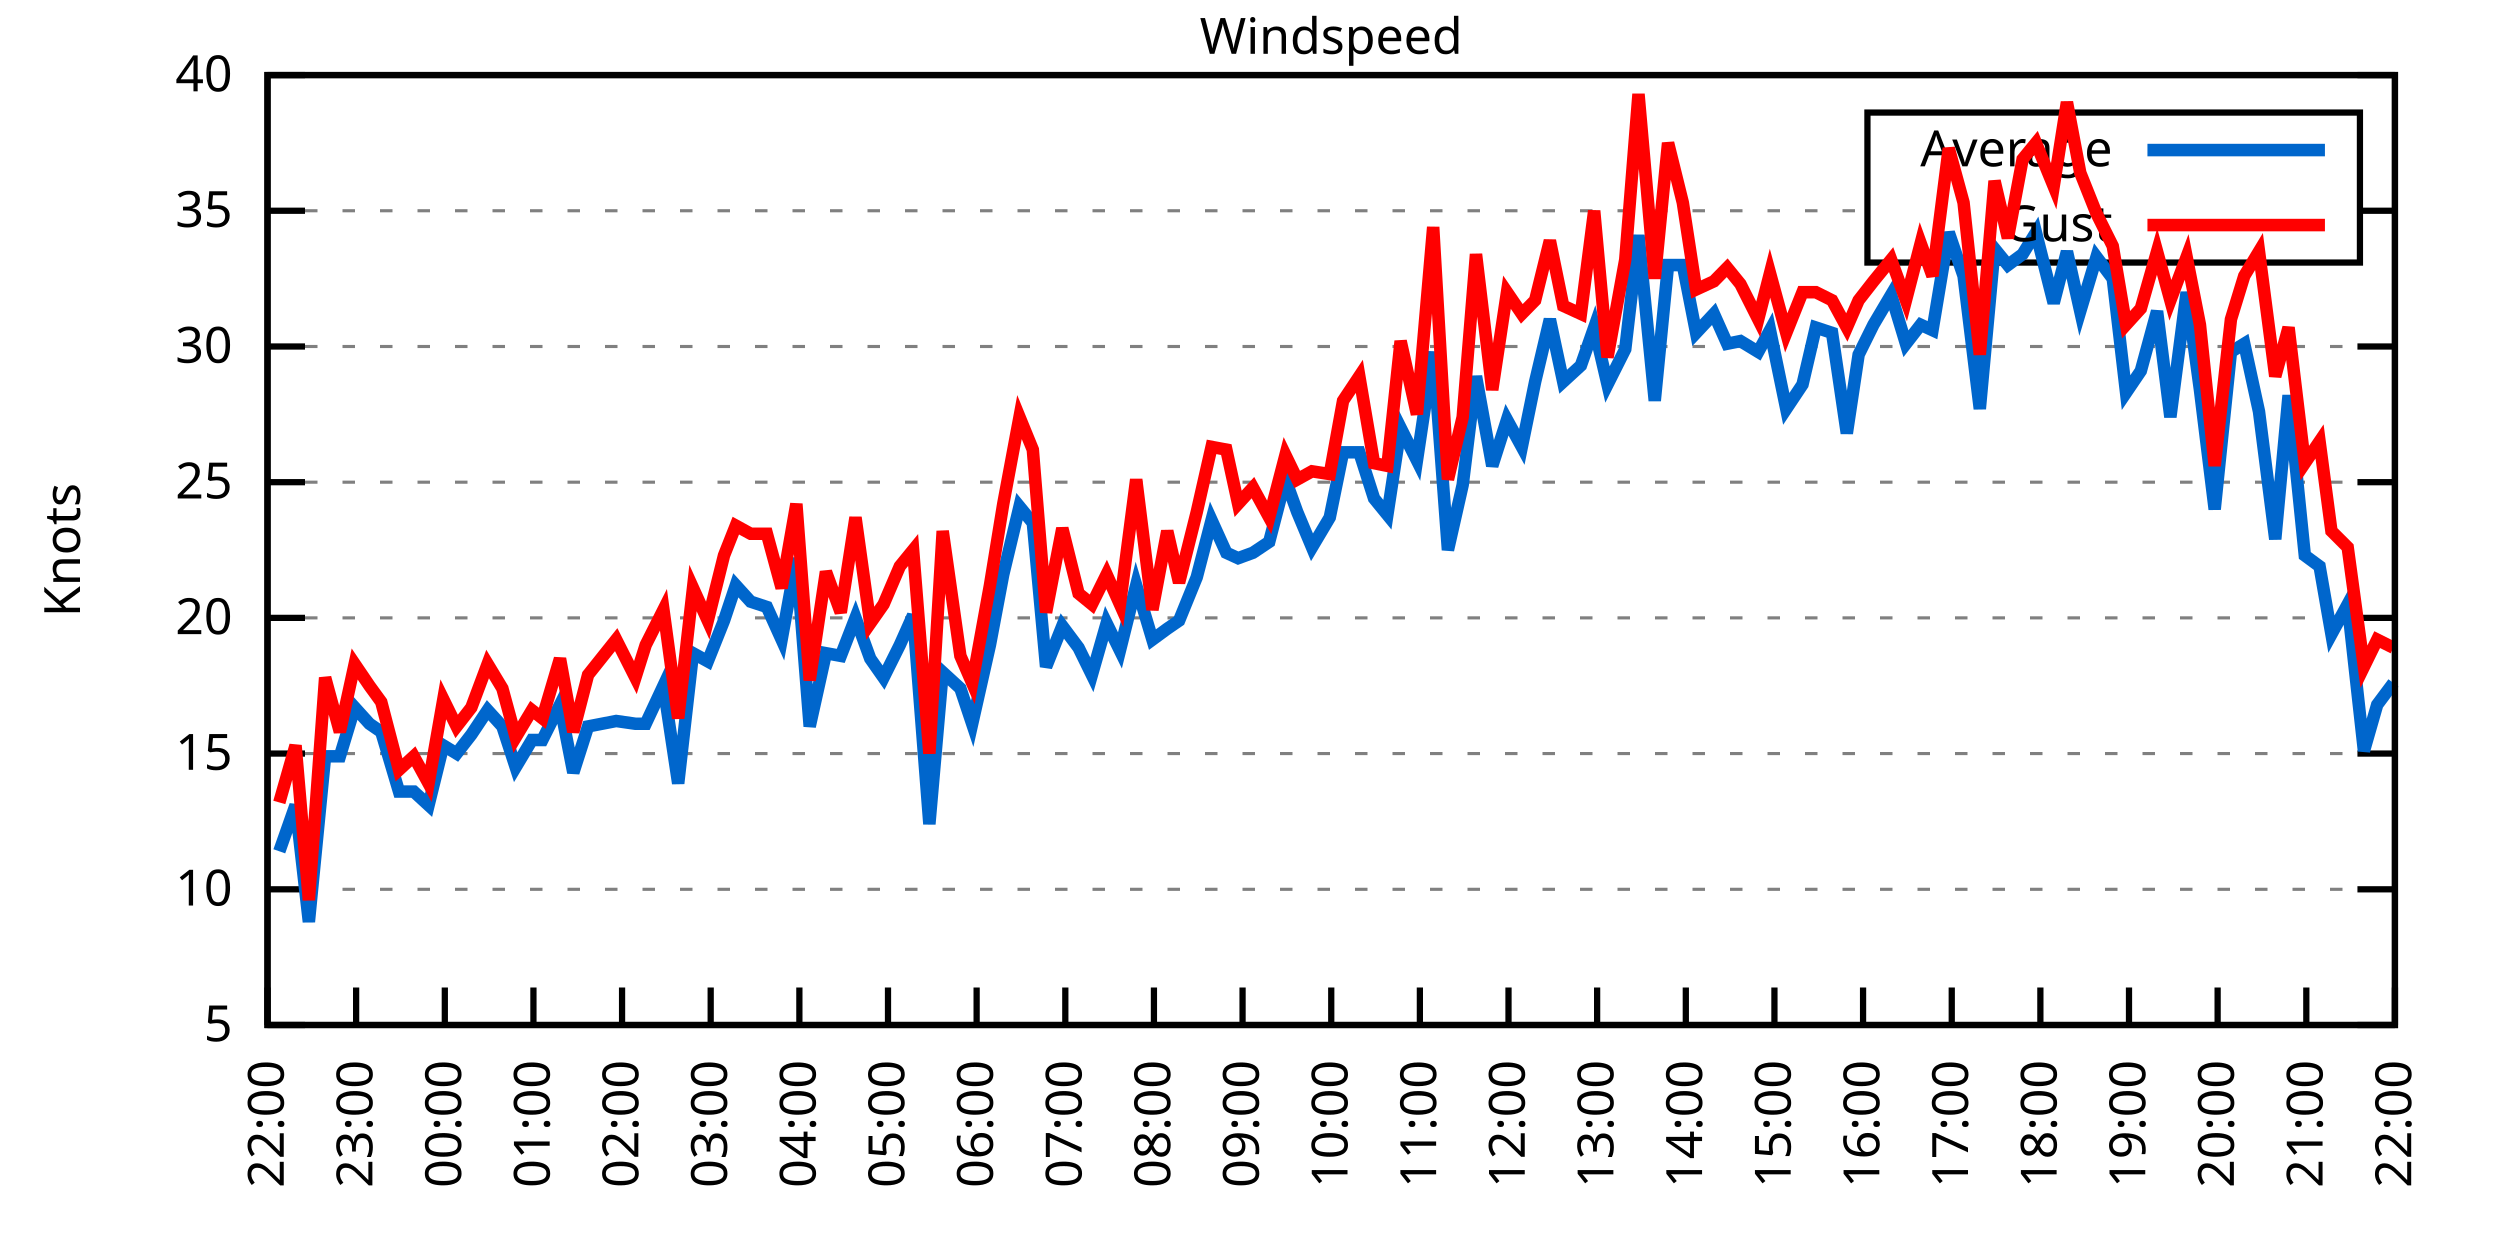
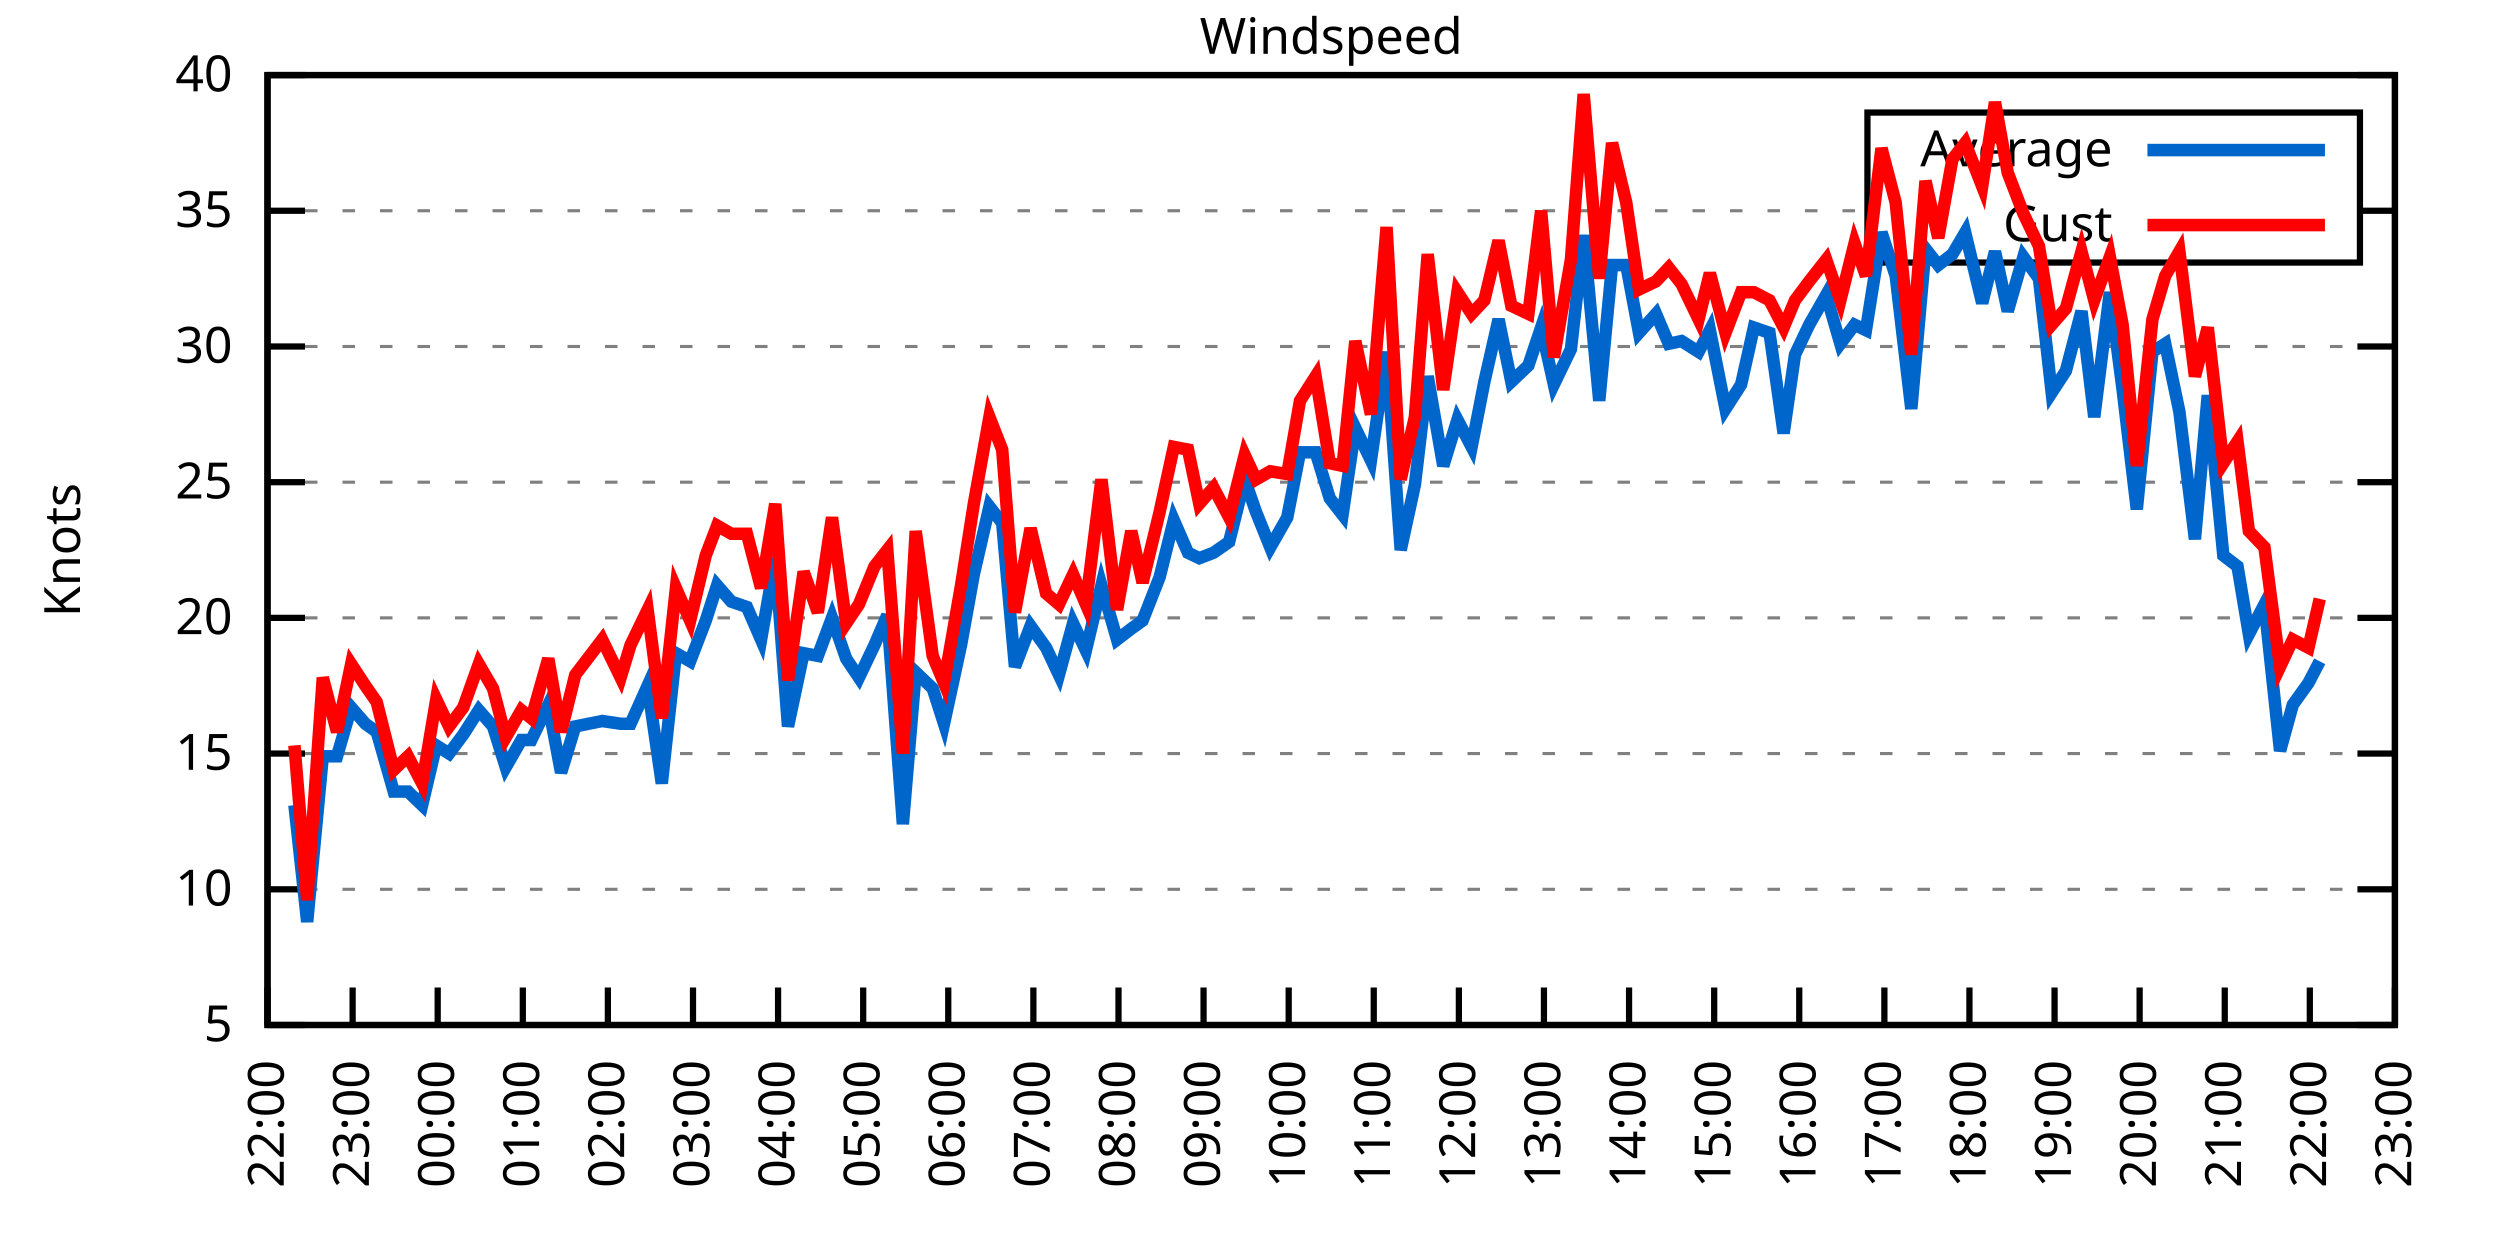
<svg xmlns="http://www.w3.org/2000/svg" xmlns:xlink="http://www.w3.org/1999/xlink" width="400" height="200" viewBox="0 0 400 200">
  <g id="gnuplot_canvas">
    <rect x="0" y="0" width="400" height="200" fill="none" />
    <defs>
      <circle id="gpDot" r="0.5" stroke-width="0.5" stroke="currentColor" />
      <path id="gpPt0" stroke-width="0.333" stroke="currentColor" d="M-1,0 h2 M0,-1 v2" />
      <path id="gpPt1" stroke-width="0.333" stroke="currentColor" d="M-1,-1 L1,1 M1,-1 L-1,1" />
      <path id="gpPt2" stroke-width="0.333" stroke="currentColor" d="M-1,0 L1,0 M0,-1 L0,1 M-1,-1 L1,1 M-1,1 L1,-1" />
      <rect id="gpPt3" stroke-width="0.333" stroke="currentColor" x="-1" y="-1" width="2" height="2" />
      <rect id="gpPt4" stroke-width="0.333" stroke="currentColor" fill="currentColor" x="-1" y="-1" width="2" height="2" />
      <circle id="gpPt5" stroke-width="0.333" stroke="currentColor" cx="0" cy="0" r="1" />
      <use xlink:href="#gpPt5" id="gpPt6" fill="currentColor" stroke="none" />
      <path id="gpPt7" stroke-width="0.333" stroke="currentColor" d="M0,-1.33 L-1.33,0.67 L1.33,0.67 z" />
      <use xlink:href="#gpPt7" id="gpPt8" fill="currentColor" stroke="none" />
      <use xlink:href="#gpPt7" id="gpPt9" stroke="currentColor" transform="rotate(180)" />
      <use xlink:href="#gpPt9" id="gpPt10" fill="currentColor" stroke="none" />
      <use xlink:href="#gpPt3" id="gpPt11" stroke="currentColor" transform="rotate(45)" />
      <use xlink:href="#gpPt11" id="gpPt12" fill="currentColor" stroke="none" />
      <path id="gpPt13" stroke-width="0.333" stroke="currentColor" d="M0,1.330 L1.265,0.411 L0.782,-1.067 L-0.782,-1.076 L-1.265,0.411 z" />
      <use xlink:href="#gpPt13" id="gpPt14" fill="currentColor" stroke="none" />
      <filter id="textbox" filterUnits="objectBoundingBox" x="0" y="0" height="1" width="1">
        <feFlood flood-color="white" flood-opacity="1" result="bgnd" />
        <feComposite in="SourceGraphic" in2="bgnd" operator="atop" />
      </filter>
      <filter id="greybox" filterUnits="objectBoundingBox" x="0" y="0" height="1" width="1">
        <feFlood flood-color="lightgrey" flood-opacity="1" result="grey" />
        <feComposite in="SourceGraphic" in2="grey" operator="atop" />
      </filter>
    </defs>
    <g fill="none" color="white" stroke="currentColor" stroke-width="1.00" stroke-linecap="butt" stroke-linejoin="miter">
</g>
    <g fill="none" color="black" stroke="currentColor" stroke-width="1.00" stroke-linecap="butt" stroke-linejoin="miter">
      <g stroke="none" shape-rendering="crispEdges">
        <polygon fill="rgb(255, 255, 255)" points="42.80,164.00 383.18,164.00 383.18,12.02 42.80,12.02 " />
      </g>
    </g>
    <g fill="none" color="black" stroke="currentColor" stroke-width="1.00" stroke-linecap="butt" stroke-linejoin="miter">
</g>
    <g fill="none" color="black" stroke="black" stroke-width="0.50" stroke-linecap="butt" stroke-linejoin="miter">
</g>
    <g fill="none" color="gray" stroke="currentColor" stroke-width="0.50" stroke-linecap="butt" stroke-linejoin="miter">
      <path stroke="gray" stroke-dasharray="2,4" class="gridline" d="M42.80,164.00 L383.19,164.00  " />
    </g>
    <g fill="none" color="gray" stroke="gray" stroke-width="1.00" stroke-linecap="butt" stroke-linejoin="miter">
</g>
    <g fill="none" color="black" stroke="currentColor" stroke-width="1.00" stroke-linecap="butt" stroke-linejoin="miter">
      <path stroke="black" d="M42.80,164.00 L48.80,164.00 M383.19,164.00 L377.19,164.00  " />
      <g transform="translate(37.20,166.60)" stroke="none" fill="black" font-family="Sans" font-size="8.00" text-anchor="end">
        <text>
          <tspan font-family="Sans"> 5</tspan>
        </text>
      </g>
    </g>
    <g fill="none" color="black" stroke="currentColor" stroke-width="1.00" stroke-linecap="butt" stroke-linejoin="miter">
</g>
    <g fill="none" color="black" stroke="black" stroke-width="0.50" stroke-linecap="butt" stroke-linejoin="miter">
</g>
    <g fill="none" color="gray" stroke="currentColor" stroke-width="0.50" stroke-linecap="butt" stroke-linejoin="miter">
      <path stroke="gray" stroke-dasharray="2,4" class="gridline" d="M42.80,142.29 L383.19,142.29  " />
    </g>
    <g fill="none" color="gray" stroke="gray" stroke-width="1.00" stroke-linecap="butt" stroke-linejoin="miter">
</g>
    <g fill="none" color="black" stroke="currentColor" stroke-width="1.00" stroke-linecap="butt" stroke-linejoin="miter">
      <path stroke="black" d="M42.80,142.29 L48.80,142.29 M383.19,142.29 L377.19,142.29  " />
      <g transform="translate(37.20,144.89)" stroke="none" fill="black" font-family="Sans" font-size="8.00" text-anchor="end">
        <text>
          <tspan font-family="Sans"> 10</tspan>
        </text>
      </g>
    </g>
    <g fill="none" color="black" stroke="currentColor" stroke-width="1.00" stroke-linecap="butt" stroke-linejoin="miter">
</g>
    <g fill="none" color="black" stroke="black" stroke-width="0.50" stroke-linecap="butt" stroke-linejoin="miter">
</g>
    <g fill="none" color="gray" stroke="currentColor" stroke-width="0.50" stroke-linecap="butt" stroke-linejoin="miter">
      <path stroke="gray" stroke-dasharray="2,4" class="gridline" d="M42.80,120.57 L383.19,120.57  " />
    </g>
    <g fill="none" color="gray" stroke="gray" stroke-width="1.00" stroke-linecap="butt" stroke-linejoin="miter">
</g>
    <g fill="none" color="black" stroke="currentColor" stroke-width="1.00" stroke-linecap="butt" stroke-linejoin="miter">
      <path stroke="black" d="M42.80,120.57 L48.80,120.57 M383.19,120.57 L377.19,120.57  " />
      <g transform="translate(37.20,123.17)" stroke="none" fill="black" font-family="Sans" font-size="8.00" text-anchor="end">
        <text>
          <tspan font-family="Sans"> 15</tspan>
        </text>
      </g>
    </g>
    <g fill="none" color="black" stroke="currentColor" stroke-width="1.00" stroke-linecap="butt" stroke-linejoin="miter">
</g>
    <g fill="none" color="black" stroke="black" stroke-width="0.50" stroke-linecap="butt" stroke-linejoin="miter">
</g>
    <g fill="none" color="gray" stroke="currentColor" stroke-width="0.50" stroke-linecap="butt" stroke-linejoin="miter">
      <path stroke="gray" stroke-dasharray="2,4" class="gridline" d="M42.80,98.86 L383.19,98.86  " />
    </g>
    <g fill="none" color="gray" stroke="gray" stroke-width="1.00" stroke-linecap="butt" stroke-linejoin="miter">
</g>
    <g fill="none" color="black" stroke="currentColor" stroke-width="1.00" stroke-linecap="butt" stroke-linejoin="miter">
      <path stroke="black" d="M42.80,98.86 L48.80,98.86 M383.19,98.86 L377.19,98.86  " />
      <g transform="translate(37.20,101.46)" stroke="none" fill="black" font-family="Sans" font-size="8.00" text-anchor="end">
        <text>
          <tspan font-family="Sans"> 20</tspan>
        </text>
      </g>
    </g>
    <g fill="none" color="black" stroke="currentColor" stroke-width="1.00" stroke-linecap="butt" stroke-linejoin="miter">
</g>
    <g fill="none" color="black" stroke="black" stroke-width="0.50" stroke-linecap="butt" stroke-linejoin="miter">
</g>
    <g fill="none" color="gray" stroke="currentColor" stroke-width="0.50" stroke-linecap="butt" stroke-linejoin="miter">
      <path stroke="gray" stroke-dasharray="2,4" class="gridline" d="M42.80,77.15 L383.19,77.15  " />
    </g>
    <g fill="none" color="gray" stroke="gray" stroke-width="1.00" stroke-linecap="butt" stroke-linejoin="miter">
</g>
    <g fill="none" color="black" stroke="currentColor" stroke-width="1.00" stroke-linecap="butt" stroke-linejoin="miter">
      <path stroke="black" d="M42.80,77.15 L48.80,77.15 M383.19,77.15 L377.19,77.15  " />
      <g transform="translate(37.20,79.75)" stroke="none" fill="black" font-family="Sans" font-size="8.00" text-anchor="end">
        <text>
          <tspan font-family="Sans"> 25</tspan>
        </text>
      </g>
    </g>
    <g fill="none" color="black" stroke="currentColor" stroke-width="1.00" stroke-linecap="butt" stroke-linejoin="miter">
</g>
    <g fill="none" color="black" stroke="black" stroke-width="0.50" stroke-linecap="butt" stroke-linejoin="miter">
</g>
    <g fill="none" color="gray" stroke="currentColor" stroke-width="0.50" stroke-linecap="butt" stroke-linejoin="miter">
      <path stroke="gray" stroke-dasharray="2,4" class="gridline" d="M42.80,55.44 L383.19,55.44  " />
    </g>
    <g fill="none" color="gray" stroke="gray" stroke-width="1.00" stroke-linecap="butt" stroke-linejoin="miter">
</g>
    <g fill="none" color="black" stroke="currentColor" stroke-width="1.00" stroke-linecap="butt" stroke-linejoin="miter">
      <path stroke="black" d="M42.80,55.44 L48.80,55.44 M383.19,55.44 L377.19,55.44  " />
      <g transform="translate(37.20,58.04)" stroke="none" fill="black" font-family="Sans" font-size="8.00" text-anchor="end">
        <text>
          <tspan font-family="Sans"> 30</tspan>
        </text>
      </g>
    </g>
    <g fill="none" color="black" stroke="currentColor" stroke-width="1.00" stroke-linecap="butt" stroke-linejoin="miter">
</g>
    <g fill="none" color="black" stroke="black" stroke-width="0.50" stroke-linecap="butt" stroke-linejoin="miter">
</g>
    <g fill="none" color="gray" stroke="currentColor" stroke-width="0.50" stroke-linecap="butt" stroke-linejoin="miter">
      <path stroke="gray" stroke-dasharray="2,4" class="gridline" d="M42.80,33.72 L298.79,33.72 M377.59,33.72 L383.19,33.72  " />
    </g>
    <g fill="none" color="gray" stroke="gray" stroke-width="1.00" stroke-linecap="butt" stroke-linejoin="miter">
</g>
    <g fill="none" color="black" stroke="currentColor" stroke-width="1.00" stroke-linecap="butt" stroke-linejoin="miter">
      <path stroke="black" d="M42.80,33.72 L48.80,33.72 M383.19,33.72 L377.19,33.72  " />
      <g transform="translate(37.20,36.32)" stroke="none" fill="black" font-family="Sans" font-size="8.00" text-anchor="end">
        <text>
          <tspan font-family="Sans"> 35</tspan>
        </text>
      </g>
    </g>
    <g fill="none" color="black" stroke="currentColor" stroke-width="1.00" stroke-linecap="butt" stroke-linejoin="miter">
</g>
    <g fill="none" color="black" stroke="black" stroke-width="0.50" stroke-linecap="butt" stroke-linejoin="miter">
</g>
    <g fill="none" color="gray" stroke="currentColor" stroke-width="0.50" stroke-linecap="butt" stroke-linejoin="miter">
      <path stroke="gray" stroke-dasharray="2,4" class="gridline" d="M42.80,12.01 L383.19,12.01  " />
    </g>
    <g fill="none" color="gray" stroke="gray" stroke-width="1.00" stroke-linecap="butt" stroke-linejoin="miter">
</g>
    <g fill="none" color="black" stroke="currentColor" stroke-width="1.00" stroke-linecap="butt" stroke-linejoin="miter">
      <path stroke="black" d="M42.80,12.01 L48.80,12.01 M383.19,12.01 L377.19,12.01  " />
      <g transform="translate(37.20,14.61)" stroke="none" fill="black" font-family="Sans" font-size="8.00" text-anchor="end">
        <text>
          <tspan font-family="Sans"> 40</tspan>
        </text>
      </g>
    </g>
    <g fill="none" color="black" stroke="currentColor" stroke-width="1.00" stroke-linecap="butt" stroke-linejoin="miter">
      <path stroke="black" d="M42.80,164.00 L42.80,158.00  " />
      <g transform="translate(45.40,169.60) rotate(270.00)" stroke="none" fill="black" font-family="Sans" font-size="8.00" text-anchor="end">
        <text>
          <tspan font-family="Sans">22:00</tspan>
        </text>
      </g>
    </g>
    <g fill="none" color="black" stroke="currentColor" stroke-width="1.00" stroke-linecap="butt" stroke-linejoin="miter">
-       <path stroke="black" d="M56.98,164.00 L56.98,158.00  " />
-       <g transform="translate(59.58,169.60) rotate(270.00)" stroke="none" fill="black" font-family="Sans" font-size="8.00" text-anchor="end">
+       <path stroke="black" d="M56.42,164.00 L56.42,158.00  " />
+       <g transform="translate(59.02,169.60) rotate(270.00)" stroke="none" fill="black" font-family="Sans" font-size="8.00" text-anchor="end">
        <text>
          <tspan font-family="Sans">23:00</tspan>
        </text>
      </g>
    </g>
    <g fill="none" color="black" stroke="currentColor" stroke-width="1.00" stroke-linecap="butt" stroke-linejoin="miter">
-       <path stroke="black" d="M71.17,164.00 L71.17,158.00  " />
-       <g transform="translate(73.77,169.60) rotate(270.00)" stroke="none" fill="black" font-family="Sans" font-size="8.00" text-anchor="end">
+       <path stroke="black" d="M70.03,164.00 L70.03,158.00  " />
+       <g transform="translate(72.63,169.60) rotate(270.00)" stroke="none" fill="black" font-family="Sans" font-size="8.00" text-anchor="end">
        <text>
          <tspan font-family="Sans">00:00</tspan>
        </text>
      </g>
    </g>
    <g fill="none" color="black" stroke="currentColor" stroke-width="1.00" stroke-linecap="butt" stroke-linejoin="miter">
-       <path stroke="black" d="M85.35,164.00 L85.35,158.00  " />
-       <g transform="translate(87.95,169.60) rotate(270.00)" stroke="none" fill="black" font-family="Sans" font-size="8.00" text-anchor="end">
+       <path stroke="black" d="M83.65,164.00 L83.65,158.00  " />
+       <g transform="translate(86.25,169.60) rotate(270.00)" stroke="none" fill="black" font-family="Sans" font-size="8.00" text-anchor="end">
        <text>
          <tspan font-family="Sans">01:00</tspan>
        </text>
      </g>
    </g>
    <g fill="none" color="black" stroke="currentColor" stroke-width="1.00" stroke-linecap="butt" stroke-linejoin="miter">
-       <path stroke="black" d="M99.53,164.00 L99.53,158.00  " />
-       <g transform="translate(102.13,169.60) rotate(270.00)" stroke="none" fill="black" font-family="Sans" font-size="8.00" text-anchor="end">
+       <path stroke="black" d="M97.26,164.00 L97.26,158.00  " />
+       <g transform="translate(99.86,169.60) rotate(270.00)" stroke="none" fill="black" font-family="Sans" font-size="8.00" text-anchor="end">
        <text>
          <tspan font-family="Sans">02:00</tspan>
        </text>
      </g>
    </g>
    <g fill="none" color="black" stroke="currentColor" stroke-width="1.00" stroke-linecap="butt" stroke-linejoin="miter">
-       <path stroke="black" d="M113.71,164.00 L113.71,158.00  " />
-       <g transform="translate(116.31,169.60) rotate(270.00)" stroke="none" fill="black" font-family="Sans" font-size="8.00" text-anchor="end">
+       <path stroke="black" d="M110.88,164.00 L110.88,158.00  " />
+       <g transform="translate(113.48,169.60) rotate(270.00)" stroke="none" fill="black" font-family="Sans" font-size="8.00" text-anchor="end">
        <text>
          <tspan font-family="Sans">03:00</tspan>
        </text>
      </g>
    </g>
    <g fill="none" color="black" stroke="currentColor" stroke-width="1.00" stroke-linecap="butt" stroke-linejoin="miter">
-       <path stroke="black" d="M127.90,164.00 L127.90,158.00  " />
-       <g transform="translate(130.50,169.60) rotate(270.00)" stroke="none" fill="black" font-family="Sans" font-size="8.00" text-anchor="end">
+       <path stroke="black" d="M124.49,164.00 L124.49,158.00  " />
+       <g transform="translate(127.09,169.60) rotate(270.00)" stroke="none" fill="black" font-family="Sans" font-size="8.00" text-anchor="end">
        <text>
          <tspan font-family="Sans">04:00</tspan>
        </text>
      </g>
    </g>
    <g fill="none" color="black" stroke="currentColor" stroke-width="1.00" stroke-linecap="butt" stroke-linejoin="miter">
-       <path stroke="black" d="M142.08,164.00 L142.08,158.00  " />
-       <g transform="translate(144.68,169.60) rotate(270.00)" stroke="none" fill="black" font-family="Sans" font-size="8.00" text-anchor="end">
+       <path stroke="black" d="M138.11,164.00 L138.11,158.00  " />
+       <g transform="translate(140.71,169.60) rotate(270.00)" stroke="none" fill="black" font-family="Sans" font-size="8.00" text-anchor="end">
        <text>
          <tspan font-family="Sans">05:00</tspan>
        </text>
      </g>
    </g>
    <g fill="none" color="black" stroke="currentColor" stroke-width="1.00" stroke-linecap="butt" stroke-linejoin="miter">
-       <path stroke="black" d="M156.26,164.00 L156.26,158.00  " />
-       <g transform="translate(158.86,169.60) rotate(270.00)" stroke="none" fill="black" font-family="Sans" font-size="8.00" text-anchor="end">
+       <path stroke="black" d="M151.72,164.00 L151.72,158.00  " />
+       <g transform="translate(154.32,169.60) rotate(270.00)" stroke="none" fill="black" font-family="Sans" font-size="8.00" text-anchor="end">
        <text>
          <tspan font-family="Sans">06:00</tspan>
        </text>
      </g>
    </g>
    <g fill="none" color="black" stroke="currentColor" stroke-width="1.00" stroke-linecap="butt" stroke-linejoin="miter">
-       <path stroke="black" d="M170.45,164.00 L170.45,158.00  " />
-       <g transform="translate(173.05,169.60) rotate(270.00)" stroke="none" fill="black" font-family="Sans" font-size="8.00" text-anchor="end">
+       <path stroke="black" d="M165.34,164.00 L165.34,158.00  " />
+       <g transform="translate(167.94,169.60) rotate(270.00)" stroke="none" fill="black" font-family="Sans" font-size="8.00" text-anchor="end">
        <text>
          <tspan font-family="Sans">07:00</tspan>
        </text>
      </g>
    </g>
    <g fill="none" color="black" stroke="currentColor" stroke-width="1.00" stroke-linecap="butt" stroke-linejoin="miter">
-       <path stroke="black" d="M184.63,164.00 L184.63,158.00  " />
-       <g transform="translate(187.23,169.60) rotate(270.00)" stroke="none" fill="black" font-family="Sans" font-size="8.00" text-anchor="end">
+       <path stroke="black" d="M178.96,164.00 L178.96,158.00  " />
+       <g transform="translate(181.56,169.60) rotate(270.00)" stroke="none" fill="black" font-family="Sans" font-size="8.00" text-anchor="end">
        <text>
          <tspan font-family="Sans">08:00</tspan>
        </text>
      </g>
    </g>
    <g fill="none" color="black" stroke="currentColor" stroke-width="1.00" stroke-linecap="butt" stroke-linejoin="miter">
-       <path stroke="black" d="M198.81,164.00 L198.81,158.00  " />
-       <g transform="translate(201.41,169.60) rotate(270.00)" stroke="none" fill="black" font-family="Sans" font-size="8.00" text-anchor="end">
+       <path stroke="black" d="M192.57,164.00 L192.57,158.00  " />
+       <g transform="translate(195.17,169.60) rotate(270.00)" stroke="none" fill="black" font-family="Sans" font-size="8.00" text-anchor="end">
        <text>
          <tspan font-family="Sans">09:00</tspan>
        </text>
      </g>
    </g>
    <g fill="none" color="black" stroke="currentColor" stroke-width="1.00" stroke-linecap="butt" stroke-linejoin="miter">
-       <path stroke="black" d="M213.00,164.00 L213.00,158.00  " />
-       <g transform="translate(215.60,169.60) rotate(270.00)" stroke="none" fill="black" font-family="Sans" font-size="8.00" text-anchor="end">
+       <path stroke="black" d="M206.19,164.00 L206.19,158.00  " />
+       <g transform="translate(208.79,169.60) rotate(270.00)" stroke="none" fill="black" font-family="Sans" font-size="8.00" text-anchor="end">
        <text>
          <tspan font-family="Sans">10:00</tspan>
        </text>
      </g>
    </g>
    <g fill="none" color="black" stroke="currentColor" stroke-width="1.00" stroke-linecap="butt" stroke-linejoin="miter">
-       <path stroke="black" d="M227.18,164.00 L227.18,158.00  " />
-       <g transform="translate(229.78,169.60) rotate(270.00)" stroke="none" fill="black" font-family="Sans" font-size="8.00" text-anchor="end">
+       <path stroke="black" d="M219.80,164.00 L219.80,158.00  " />
+       <g transform="translate(222.40,169.60) rotate(270.00)" stroke="none" fill="black" font-family="Sans" font-size="8.00" text-anchor="end">
        <text>
          <tspan font-family="Sans">11:00</tspan>
        </text>
      </g>
    </g>
    <g fill="none" color="black" stroke="currentColor" stroke-width="1.00" stroke-linecap="butt" stroke-linejoin="miter">
-       <path stroke="black" d="M241.36,164.00 L241.36,158.00  " />
-       <g transform="translate(243.96,169.60) rotate(270.00)" stroke="none" fill="black" font-family="Sans" font-size="8.00" text-anchor="end">
+       <path stroke="black" d="M233.42,164.00 L233.42,158.00  " />
+       <g transform="translate(236.02,169.60) rotate(270.00)" stroke="none" fill="black" font-family="Sans" font-size="8.00" text-anchor="end">
        <text>
          <tspan font-family="Sans">12:00</tspan>
        </text>
      </g>
    </g>
    <g fill="none" color="black" stroke="currentColor" stroke-width="1.00" stroke-linecap="butt" stroke-linejoin="miter">
-       <path stroke="black" d="M255.54,164.00 L255.54,158.00  " />
-       <g transform="translate(258.14,169.60) rotate(270.00)" stroke="none" fill="black" font-family="Sans" font-size="8.00" text-anchor="end">
+       <path stroke="black" d="M247.03,164.00 L247.03,158.00  " />
+       <g transform="translate(249.63,169.60) rotate(270.00)" stroke="none" fill="black" font-family="Sans" font-size="8.00" text-anchor="end">
        <text>
          <tspan font-family="Sans">13:00</tspan>
        </text>
      </g>
    </g>
    <g fill="none" color="black" stroke="currentColor" stroke-width="1.00" stroke-linecap="butt" stroke-linejoin="miter">
-       <path stroke="black" d="M269.73,164.00 L269.73,158.00  " />
-       <g transform="translate(272.33,169.60) rotate(270.00)" stroke="none" fill="black" font-family="Sans" font-size="8.00" text-anchor="end">
+       <path stroke="black" d="M260.65,164.00 L260.65,158.00  " />
+       <g transform="translate(263.25,169.60) rotate(270.00)" stroke="none" fill="black" font-family="Sans" font-size="8.00" text-anchor="end">
        <text>
          <tspan font-family="Sans">14:00</tspan>
        </text>
      </g>
    </g>
    <g fill="none" color="black" stroke="currentColor" stroke-width="1.00" stroke-linecap="butt" stroke-linejoin="miter">
-       <path stroke="black" d="M283.91,164.00 L283.91,158.00  " />
-       <g transform="translate(286.51,169.60) rotate(270.00)" stroke="none" fill="black" font-family="Sans" font-size="8.00" text-anchor="end">
+       <path stroke="black" d="M274.27,164.00 L274.27,158.00  " />
+       <g transform="translate(276.87,169.60) rotate(270.00)" stroke="none" fill="black" font-family="Sans" font-size="8.00" text-anchor="end">
        <text>
          <tspan font-family="Sans">15:00</tspan>
        </text>
      </g>
    </g>
    <g fill="none" color="black" stroke="currentColor" stroke-width="1.00" stroke-linecap="butt" stroke-linejoin="miter">
-       <path stroke="black" d="M298.09,164.00 L298.09,158.00  " />
-       <g transform="translate(300.69,169.60) rotate(270.00)" stroke="none" fill="black" font-family="Sans" font-size="8.00" text-anchor="end">
+       <path stroke="black" d="M287.88,164.00 L287.88,158.00  " />
+       <g transform="translate(290.48,169.60) rotate(270.00)" stroke="none" fill="black" font-family="Sans" font-size="8.00" text-anchor="end">
        <text>
          <tspan font-family="Sans">16:00</tspan>
        </text>
      </g>
    </g>
    <g fill="none" color="black" stroke="currentColor" stroke-width="1.00" stroke-linecap="butt" stroke-linejoin="miter">
-       <path stroke="black" d="M312.28,164.00 L312.28,158.00  " />
-       <g transform="translate(314.88,169.60) rotate(270.00)" stroke="none" fill="black" font-family="Sans" font-size="8.00" text-anchor="end">
+       <path stroke="black" d="M301.50,164.00 L301.50,158.00  " />
+       <g transform="translate(304.10,169.60) rotate(270.00)" stroke="none" fill="black" font-family="Sans" font-size="8.00" text-anchor="end">
        <text>
          <tspan font-family="Sans">17:00</tspan>
        </text>
      </g>
    </g>
    <g fill="none" color="black" stroke="currentColor" stroke-width="1.00" stroke-linecap="butt" stroke-linejoin="miter">
-       <path stroke="black" d="M326.46,164.00 L326.46,158.00  " />
-       <g transform="translate(329.06,169.60) rotate(270.00)" stroke="none" fill="black" font-family="Sans" font-size="8.00" text-anchor="end">
+       <path stroke="black" d="M315.11,164.00 L315.11,158.00  " />
+       <g transform="translate(317.71,169.60) rotate(270.00)" stroke="none" fill="black" font-family="Sans" font-size="8.00" text-anchor="end">
        <text>
          <tspan font-family="Sans">18:00</tspan>
        </text>
      </g>
    </g>
    <g fill="none" color="black" stroke="currentColor" stroke-width="1.00" stroke-linecap="butt" stroke-linejoin="miter">
-       <path stroke="black" d="M340.64,164.00 L340.64,158.00  " />
-       <g transform="translate(343.24,169.60) rotate(270.00)" stroke="none" fill="black" font-family="Sans" font-size="8.00" text-anchor="end">
+       <path stroke="black" d="M328.73,164.00 L328.73,158.00  " />
+       <g transform="translate(331.33,169.60) rotate(270.00)" stroke="none" fill="black" font-family="Sans" font-size="8.00" text-anchor="end">
        <text>
          <tspan font-family="Sans">19:00</tspan>
        </text>
      </g>
    </g>
    <g fill="none" color="black" stroke="currentColor" stroke-width="1.00" stroke-linecap="butt" stroke-linejoin="miter">
-       <path stroke="black" d="M354.82,164.00 L354.82,158.00  " />
-       <g transform="translate(357.42,169.60) rotate(270.00)" stroke="none" fill="black" font-family="Sans" font-size="8.00" text-anchor="end">
+       <path stroke="black" d="M342.34,164.00 L342.34,158.00  " />
+       <g transform="translate(344.94,169.60) rotate(270.00)" stroke="none" fill="black" font-family="Sans" font-size="8.00" text-anchor="end">
        <text>
          <tspan font-family="Sans">20:00</tspan>
        </text>
      </g>
    </g>
    <g fill="none" color="black" stroke="currentColor" stroke-width="1.00" stroke-linecap="butt" stroke-linejoin="miter">
-       <path stroke="black" d="M369.01,164.00 L369.01,158.00  " />
-       <g transform="translate(371.61,169.60) rotate(270.00)" stroke="none" fill="black" font-family="Sans" font-size="8.00" text-anchor="end">
+       <path stroke="black" d="M355.96,164.00 L355.96,158.00  " />
+       <g transform="translate(358.56,169.60) rotate(270.00)" stroke="none" fill="black" font-family="Sans" font-size="8.00" text-anchor="end">
        <text>
          <tspan font-family="Sans">21:00</tspan>
+         </text>
+       </g>
+     </g>
+     <g fill="none" color="black" stroke="currentColor" stroke-width="1.00" stroke-linecap="butt" stroke-linejoin="miter">
+       <path stroke="black" d="M369.57,164.00 L369.57,158.00  " />
+       <g transform="translate(372.17,169.60) rotate(270.00)" stroke="none" fill="black" font-family="Sans" font-size="8.00" text-anchor="end">
+         <text>
+           <tspan font-family="Sans">22:00</tspan>
        </text>
      </g>
    </g>
    <g fill="none" color="black" stroke="currentColor" stroke-width="1.00" stroke-linecap="butt" stroke-linejoin="miter">
      <path stroke="black" d="M383.19,164.00 L383.19,158.00  " />
      <g transform="translate(385.79,169.60) rotate(270.00)" stroke="none" fill="black" font-family="Sans" font-size="8.00" text-anchor="end">
        <text>
-           <tspan font-family="Sans">22:00</tspan>
+           <tspan font-family="Sans">23:00</tspan>
        </text>
      </g>
    </g>
    <g fill="none" color="black" stroke="currentColor" stroke-width="1.00" stroke-linecap="butt" stroke-linejoin="miter">
</g>
    <g fill="none" color="black" stroke="currentColor" stroke-width="1.00" stroke-linecap="butt" stroke-linejoin="miter">
      <path stroke="black" d="M42.80,12.01 L42.80,164.00 L383.19,164.00 L383.19,12.01 L42.80,12.01 Z  " />
    </g>
    <g fill="none" color="black" stroke="currentColor" stroke-width="1.00" stroke-linecap="butt" stroke-linejoin="miter">
</g>
    <g fill="none" color="black" stroke="currentColor" stroke-width="1.00" stroke-linecap="butt" stroke-linejoin="miter">
      <path stroke="black" d="M298.79,42.01 L298.79,18.01 L377.59,18.01 L377.59,42.01 L298.79,42.01 Z  " />
    </g>
    <g id="Windspeed_plot_1">
      <g fill="none" color="white" stroke="black" stroke-width="2.00" stroke-linecap="butt" stroke-linejoin="miter">
</g>
      <g fill="none" color="black" stroke="currentColor" stroke-width="2.00" stroke-linecap="butt" stroke-linejoin="miter">
        <g transform="translate(337.99,26.61)" stroke="none" fill="black" font-family="Sans" font-size="8.00" text-anchor="end">
          <text>
            <tspan font-family="Sans">Average</tspan>
          </text>
        </g>
      </g>
      <g fill="none" color="black" stroke="currentColor" stroke-width="2.00" stroke-linecap="butt" stroke-linejoin="miter">
-         <path stroke="rgb(  0, 102, 204)" d="M343.59,24.01 L371.99,24.01 M44.69,136.21 L47.29,128.83 L49.42,147.50 L52.02,121.01 L54.38,121.01 L56.75,113.19   L59.11,115.80 L61.00,117.10 L63.84,126.65 L66.20,126.65 L68.57,128.83 L70.93,119.27 L73.06,120.57 L75.42,117.53   L78.02,113.63 L80.38,116.23 L82.51,122.75 L85.11,118.40 L86.77,118.40 L89.60,112.76 L91.73,123.61 L94.09,116.23   L98.59,115.36 L101.66,115.80 L103.31,115.80 L106.15,109.72 L108.51,125.35 L110.88,104.51 L113.24,105.81 L115.84,99.30   L117.73,93.65 L120.10,96.26 L122.70,97.12 L125.06,102.34 L127.42,89.31 L129.55,116.23 L132.15,104.51 L134.52,104.94   L136.88,98.86 L139.24,105.38 L141.37,108.42 L143.97,103.20 L146.10,98.43 L148.70,131.86 L150.83,107.55 L153.66,110.15   L155.55,115.80 L158.39,103.20 L160.52,91.91 L163.12,81.06 L165.25,83.66 L167.37,106.68 L169.97,100.16 L172.57,103.64   L174.70,107.98 L177.06,99.73 L179.19,104.07 L181.79,93.65 L184.39,102.34 L186.76,100.60 L188.65,99.30 L191.48,92.35   L193.85,83.23 L196.21,88.44 L198.10,89.31 L200.47,88.44 L203.07,86.70 L205.67,76.71 L207.56,81.93 L209.92,87.57   L212.76,82.79 L214.89,72.37 L217.49,72.37 L219.85,79.75 L221.98,82.36 L224.10,68.46 L226.71,73.67 L229.31,56.30   L231.67,88.00 L234.03,77.58 L236.16,60.21 L238.76,74.54 L241.12,67.16 L243.49,71.50 L245.62,61.08 L247.98,51.09   L250.11,61.08 L252.94,58.48 L255.07,52.40 L257.20,61.52 L260.04,55.87 L262.16,37.63 L264.76,64.12 L266.89,42.41   L269.25,42.41 L271.38,53.26 L274.22,50.22 L276.35,55.00 L278.47,54.57 L281.31,56.30 L283.20,52.83 L285.80,65.42   L288.40,61.52 L290.53,52.40 L293.13,53.26 L295.49,69.33 L297.38,56.74 L299.75,51.96 L302.58,47.18 L304.95,55.00   L307.31,51.96 L309.20,52.83 L311.80,37.20 L314.17,44.15 L316.77,65.42 L319.13,39.80 L321.26,42.41 L323.62,40.67   L325.75,37.20 L328.59,48.49 L330.71,40.24 L332.84,49.79 L335.44,41.11 L338.04,44.58 L340.17,62.82 L342.53,59.34   L345.13,49.79 L347.26,66.73 L349.86,46.75 L351.99,62.38 L354.35,81.49 L356.95,56.30 L359.08,55.00 L361.44,65.86   L364.04,86.27 L366.17,63.25 L368.77,88.87 L371.13,90.61 L373.03,101.47 L375.63,96.69 L378.23,120.14 L380.35,112.76   L382.95,109.28  " />
+         <path stroke="rgb(  0, 102, 204)" d="M343.59,24.01 L371.99,24.01 M47.11,128.83 L49.15,147.50 L51.65,121.01 L53.92,121.01 L56.19,113.19 L58.46,115.80   L60.27,117.10 L63.00,126.65 L65.27,126.65 L67.54,128.83 L69.80,119.27 L71.85,120.57 L74.12,117.53 L76.61,113.63   L78.88,116.23 L80.92,122.75 L83.42,118.40 L85.01,118.40 L87.73,112.76 L89.77,123.61 L92.04,116.23 L96.35,115.36   L99.30,115.80 L100.89,115.80 L103.62,109.72 L105.89,125.35 L108.15,104.51 L110.42,105.81 L112.92,99.30 L114.74,93.65   L117.01,96.26 L119.50,97.12 L121.77,102.34 L124.04,89.31 L126.08,116.23 L128.58,104.51 L130.85,104.94 L133.12,98.86   L135.39,105.38 L137.43,108.42 L139.92,103.20 L141.97,98.43 L144.46,131.86 L146.51,107.55 L149.23,110.15 L151.04,115.80   L153.77,103.20 L155.81,91.91 L158.31,81.06 L160.35,83.66 L162.39,106.68 L164.89,100.16 L167.38,103.64 L169.43,107.98   L171.69,99.73 L173.74,104.07 L176.23,93.65 L178.73,102.34 L181.00,100.60 L182.81,99.30 L185.54,92.35 L187.81,83.23   L190.08,88.44 L191.89,89.31 L194.16,88.44 L196.66,86.70 L199.15,76.71 L200.97,81.93 L203.24,87.57 L205.96,82.79   L208.00,72.37 L210.50,72.37 L212.77,79.75 L214.81,82.36 L216.85,68.46 L219.35,73.67 L221.85,56.30 L224.11,88.00   L226.38,77.58 L228.43,60.21 L230.92,74.54 L233.19,67.16 L235.46,71.50 L237.50,61.08 L239.77,51.09 L241.81,61.08   L244.54,58.48 L246.58,52.40 L248.62,61.52 L251.35,55.87 L253.39,37.63 L255.88,64.12 L257.93,42.41 L260.20,42.41   L262.24,53.26 L264.96,50.22 L267.00,55.00 L269.05,54.57 L271.77,56.30 L273.58,52.83 L276.08,65.42 L278.58,61.52   L280.62,52.40 L283.12,53.26 L285.38,69.33 L287.20,56.74 L289.47,51.96 L292.19,47.18 L294.46,55.00 L296.73,51.96   L298.55,52.83 L301.04,37.20 L303.31,44.15 L305.81,65.42 L308.08,39.80 L310.12,42.41 L312.39,40.67 L314.43,37.20   L317.15,48.49 L319.20,40.24 L321.24,49.79 L323.74,41.11 L326.23,44.58 L328.27,62.82 L330.54,59.34 L333.04,49.79   L335.08,66.73 L337.58,46.75 L339.62,62.38 L341.89,81.49 L344.39,56.30 L346.43,55.00 L348.70,65.86 L351.19,86.27   L353.24,63.25 L355.73,88.87 L358.00,90.61 L359.82,101.47 L362.31,96.69 L364.81,120.14 L366.85,112.76 L369.35,109.28   L371.16,105.81  " />
      </g>
    </g>
    <g id="Windspeed_plot_2">
      <g fill="none" color="black" stroke="currentColor" stroke-width="2.00" stroke-linecap="butt" stroke-linejoin="miter">
        <g transform="translate(337.99,38.61)" stroke="none" fill="black" font-family="Sans" font-size="8.00" text-anchor="end">
          <text>
            <tspan font-family="Sans">Gust</tspan>
          </text>
        </g>
      </g>
      <g fill="none" color="black" stroke="currentColor" stroke-width="2.00" stroke-linecap="butt" stroke-linejoin="miter">
-         <path stroke="rgb(255,   0,   0)" d="M343.59,36.01 L371.99,36.01 M44.69,128.39 L47.29,119.27 L49.42,144.02 L52.02,108.42 L54.38,117.10 L56.75,106.24   L59.11,109.72 L61.00,112.32 L63.84,123.18 L66.20,121.01 L68.57,125.35 L70.93,111.89 L73.06,116.23 L75.42,113.19   L78.02,106.24 L80.38,110.15 L82.51,117.97 L85.11,113.63 L86.77,114.93 L89.60,105.38 L91.73,117.10 L94.09,107.98   L98.59,102.34 L101.66,108.42 L103.31,103.20 L106.15,97.56 L108.51,114.93 L110.88,94.08 L113.24,99.30 L115.84,88.87   L117.73,84.10 L120.10,85.40 L122.70,85.40 L125.06,94.08 L127.42,80.62 L129.55,108.85 L132.15,91.48 L134.52,97.99   L136.88,82.79 L139.24,99.73 L141.37,96.69 L143.97,90.61 L146.10,88.00 L148.70,120.57 L150.83,84.97 L153.66,104.94   L155.55,109.28 L158.39,93.65 L160.52,80.62 L163.12,66.73 L165.25,71.94 L167.37,97.99 L169.97,84.53 L172.57,94.95   L174.70,96.69 L177.06,91.91 L179.19,96.69 L181.79,76.71 L184.39,97.56 L186.76,84.97 L188.65,93.22 L191.48,81.93   L193.85,71.50 L196.21,71.94 L198.10,80.62 L200.47,78.02 L203.07,82.79 L205.67,72.81 L207.56,76.71 L209.92,75.41   L212.76,75.85 L214.89,64.12 L217.49,60.21 L219.85,74.11 L221.98,74.54 L224.10,54.57 L226.71,66.29 L229.31,36.33   L231.67,76.71 L234.03,66.73 L236.16,40.67 L238.76,62.38 L241.12,46.75 L243.49,50.22 L245.62,48.05 L247.98,38.50   L250.11,48.92 L252.94,50.22 L255.07,33.72 L257.20,57.17 L260.04,41.54 L262.16,15.05 L264.76,44.58 L266.89,22.87   L269.25,32.42 L271.38,46.32 L274.22,45.01 L276.35,42.84 L278.47,45.45 L281.31,51.09 L283.20,43.71 L285.80,53.26   L288.40,46.75 L290.53,46.75 L293.13,48.05 L295.49,52.40 L297.38,48.05 L299.75,45.01 L302.58,41.54 L304.95,48.05   L307.31,38.93 L309.20,44.15 L311.80,23.73 L314.17,32.42 L316.77,56.74 L319.13,28.95 L321.26,38.07 L323.62,25.47   L325.75,22.87 L328.59,29.81 L330.71,16.35 L332.84,27.64 L335.44,34.16 L338.04,39.37 L340.17,51.96 L342.53,49.36   L345.13,40.24 L347.26,48.05 L349.86,41.11 L351.99,51.96 L354.35,74.54 L356.95,51.09 L359.08,44.15 L361.44,40.24   L364.04,60.21 L366.17,52.40 L368.77,74.11 L371.13,70.63 L373.03,84.97 L375.63,87.57 L378.23,106.68 L380.35,102.34   L382.95,103.64  " />
+         <path stroke="rgb(255,   0,   0)" d="M343.59,36.01 L371.99,36.01 M47.11,119.27 L49.15,144.02 L51.65,108.42 L53.92,117.10 L56.19,106.24 L58.46,109.72   L60.27,112.32 L63.00,123.18 L65.27,121.01 L67.54,125.35 L69.80,111.89 L71.85,116.23 L74.12,113.19 L76.61,106.24   L78.88,110.15 L80.92,117.97 L83.42,113.63 L85.01,114.93 L87.73,105.38 L89.77,117.10 L92.04,107.98 L96.35,102.34   L99.30,108.42 L100.89,103.20 L103.62,97.56 L105.89,114.93 L108.15,94.08 L110.42,99.30 L112.92,88.87 L114.74,84.10   L117.01,85.40 L119.50,85.40 L121.77,94.08 L124.04,80.62 L126.08,108.85 L128.58,91.48 L130.85,97.99 L133.12,82.79   L135.39,99.73 L137.43,96.69 L139.92,90.61 L141.97,88.00 L144.46,120.57 L146.51,84.97 L149.23,104.94 L151.04,109.28   L153.77,93.65 L155.81,80.62 L158.31,66.73 L160.35,71.94 L162.39,97.99 L164.89,84.53 L167.38,94.95 L169.43,96.69   L171.69,91.91 L173.74,96.69 L176.23,76.71 L178.73,97.56 L181.00,84.97 L182.81,93.22 L185.54,81.93 L187.81,71.50   L190.08,71.94 L191.89,80.62 L194.16,78.02 L196.66,82.79 L199.15,72.81 L200.97,76.71 L203.24,75.41 L205.96,75.85   L208.00,64.12 L210.50,60.21 L212.77,74.11 L214.81,74.54 L216.85,54.57 L219.35,66.29 L221.85,36.33 L224.11,76.71   L226.38,66.73 L228.43,40.67 L230.92,62.38 L233.19,46.75 L235.46,50.22 L237.50,48.05 L239.77,38.50 L241.81,48.92   L244.54,50.22 L246.58,33.72 L248.62,57.17 L251.35,41.54 L253.39,15.05 L255.88,44.58 L257.93,22.87 L260.20,32.42   L262.24,46.32 L264.96,45.01 L267.00,42.84 L269.05,45.45 L271.77,51.09 L273.58,43.71 L276.08,53.26 L278.58,46.75   L280.62,46.75 L283.12,48.05 L285.38,52.40 L287.20,48.05 L289.47,45.01 L292.19,41.54 L294.46,48.05 L296.73,38.93   L298.55,44.15 L301.04,23.73 L303.31,32.42 L305.81,56.74 L308.08,28.95 L310.12,38.07 L312.39,25.47 L314.43,22.87   L317.15,29.81 L319.20,16.35 L321.24,27.64 L323.74,34.16 L326.23,39.37 L328.27,51.96 L330.54,49.36 L333.04,40.24   L335.08,48.05 L337.58,41.11 L339.62,51.96 L341.89,74.54 L344.39,51.09 L346.43,44.15 L348.70,40.24 L351.19,60.21   L353.24,52.40 L355.73,74.11 L358.00,70.63 L359.82,84.97 L362.31,87.57 L364.81,106.68 L366.85,102.34 L369.35,103.64   L371.16,95.82  " />
      </g>
    </g>
    <g fill="none" color="black" stroke="currentColor" stroke-width="2.00" stroke-linecap="butt" stroke-linejoin="miter">
</g>
    <g fill="none" color="black" stroke="black" stroke-width="1.00" stroke-linecap="butt" stroke-linejoin="miter">
</g>
    <g fill="none" color="black" stroke="currentColor" stroke-width="1.00" stroke-linecap="butt" stroke-linejoin="miter">
      <path stroke="black" d="M42.80,12.01 L42.80,164.00 L383.19,164.00 L383.19,12.01 L42.80,12.01 Z  " />
      <g transform="translate(12.80,88.01) rotate(270.00)" stroke="none" fill="black" font-family="Sans" font-size="8.00" text-anchor="middle">
        <text>
          <tspan font-family="Sans">Knots</tspan>
        </text>
      </g>
    </g>
    <g fill="none" color="black" stroke="currentColor" stroke-width="1.00" stroke-linecap="butt" stroke-linejoin="miter">
</g>
    <g fill="none" color="black" stroke="currentColor" stroke-width="1.00" stroke-linecap="butt" stroke-linejoin="miter">
      <g transform="translate(212.99,8.61)" stroke="none" fill="black" font-family="Sans" font-size="8.00" text-anchor="middle">
        <text>
          <tspan font-family="Sans">Windspeed</tspan>
        </text>
      </g>
    </g>
    <g fill="none" color="black" stroke="currentColor" stroke-width="1.00" stroke-linecap="butt" stroke-linejoin="miter">
</g>
  </g>
</svg>
